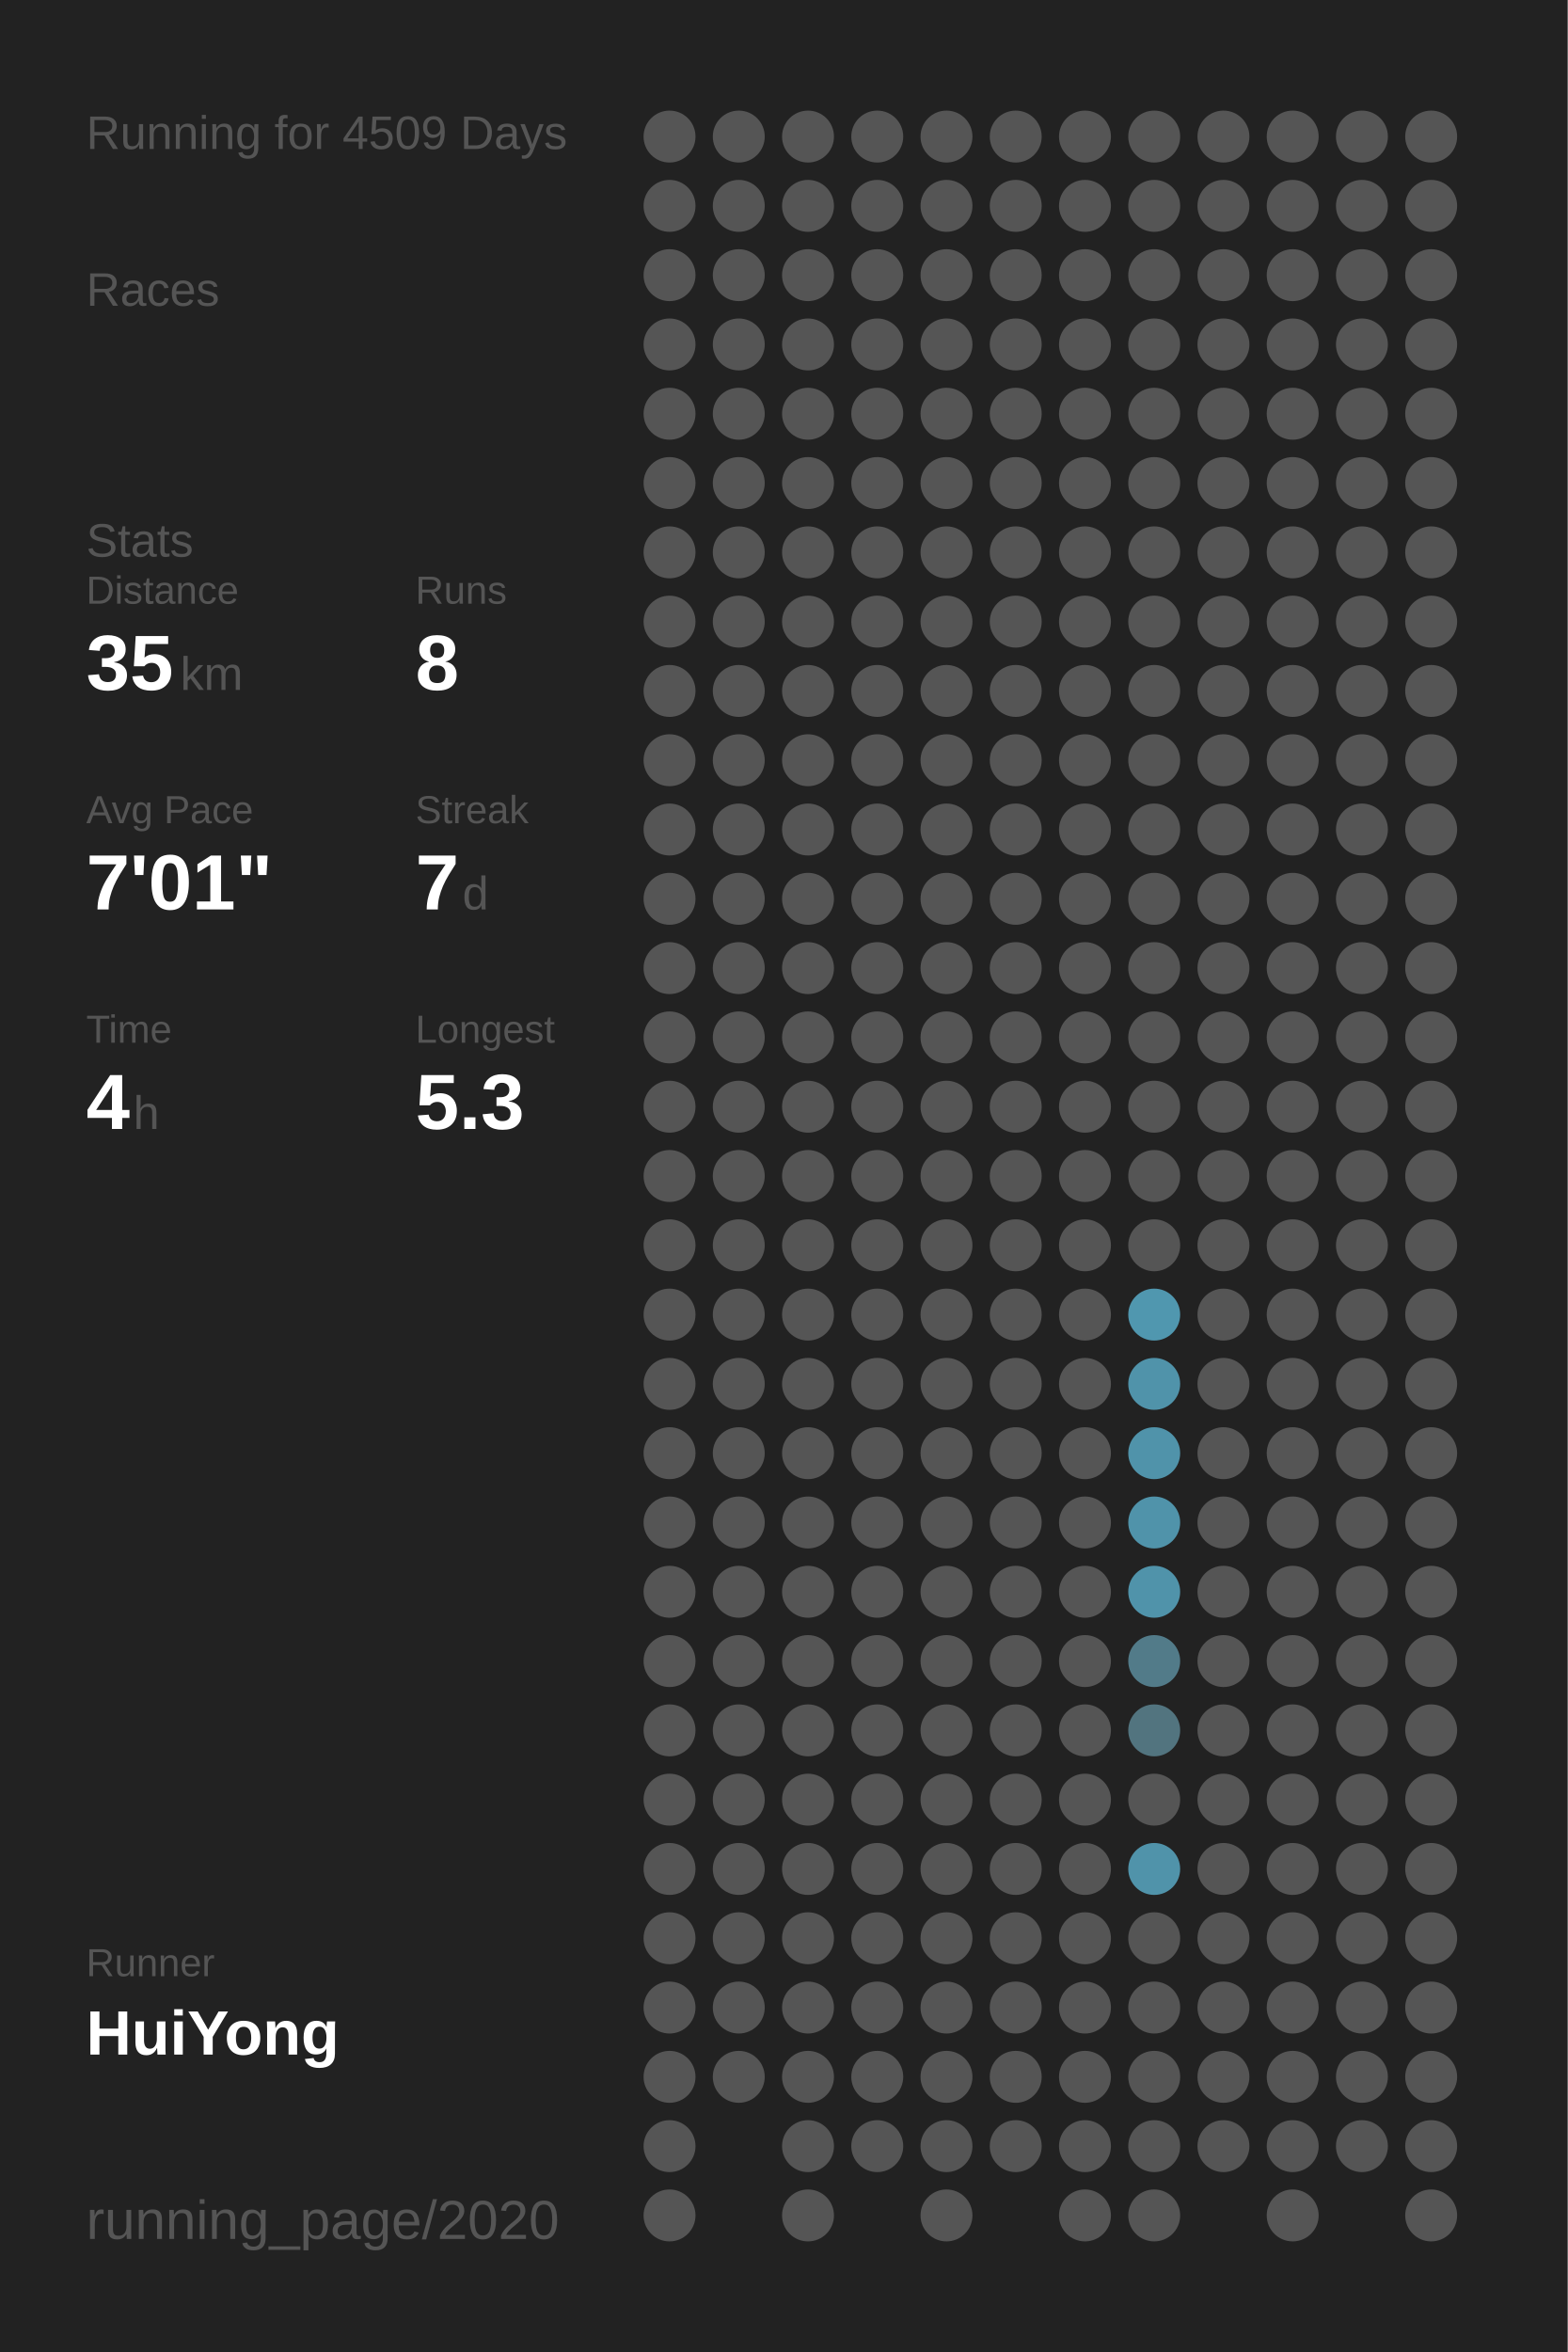
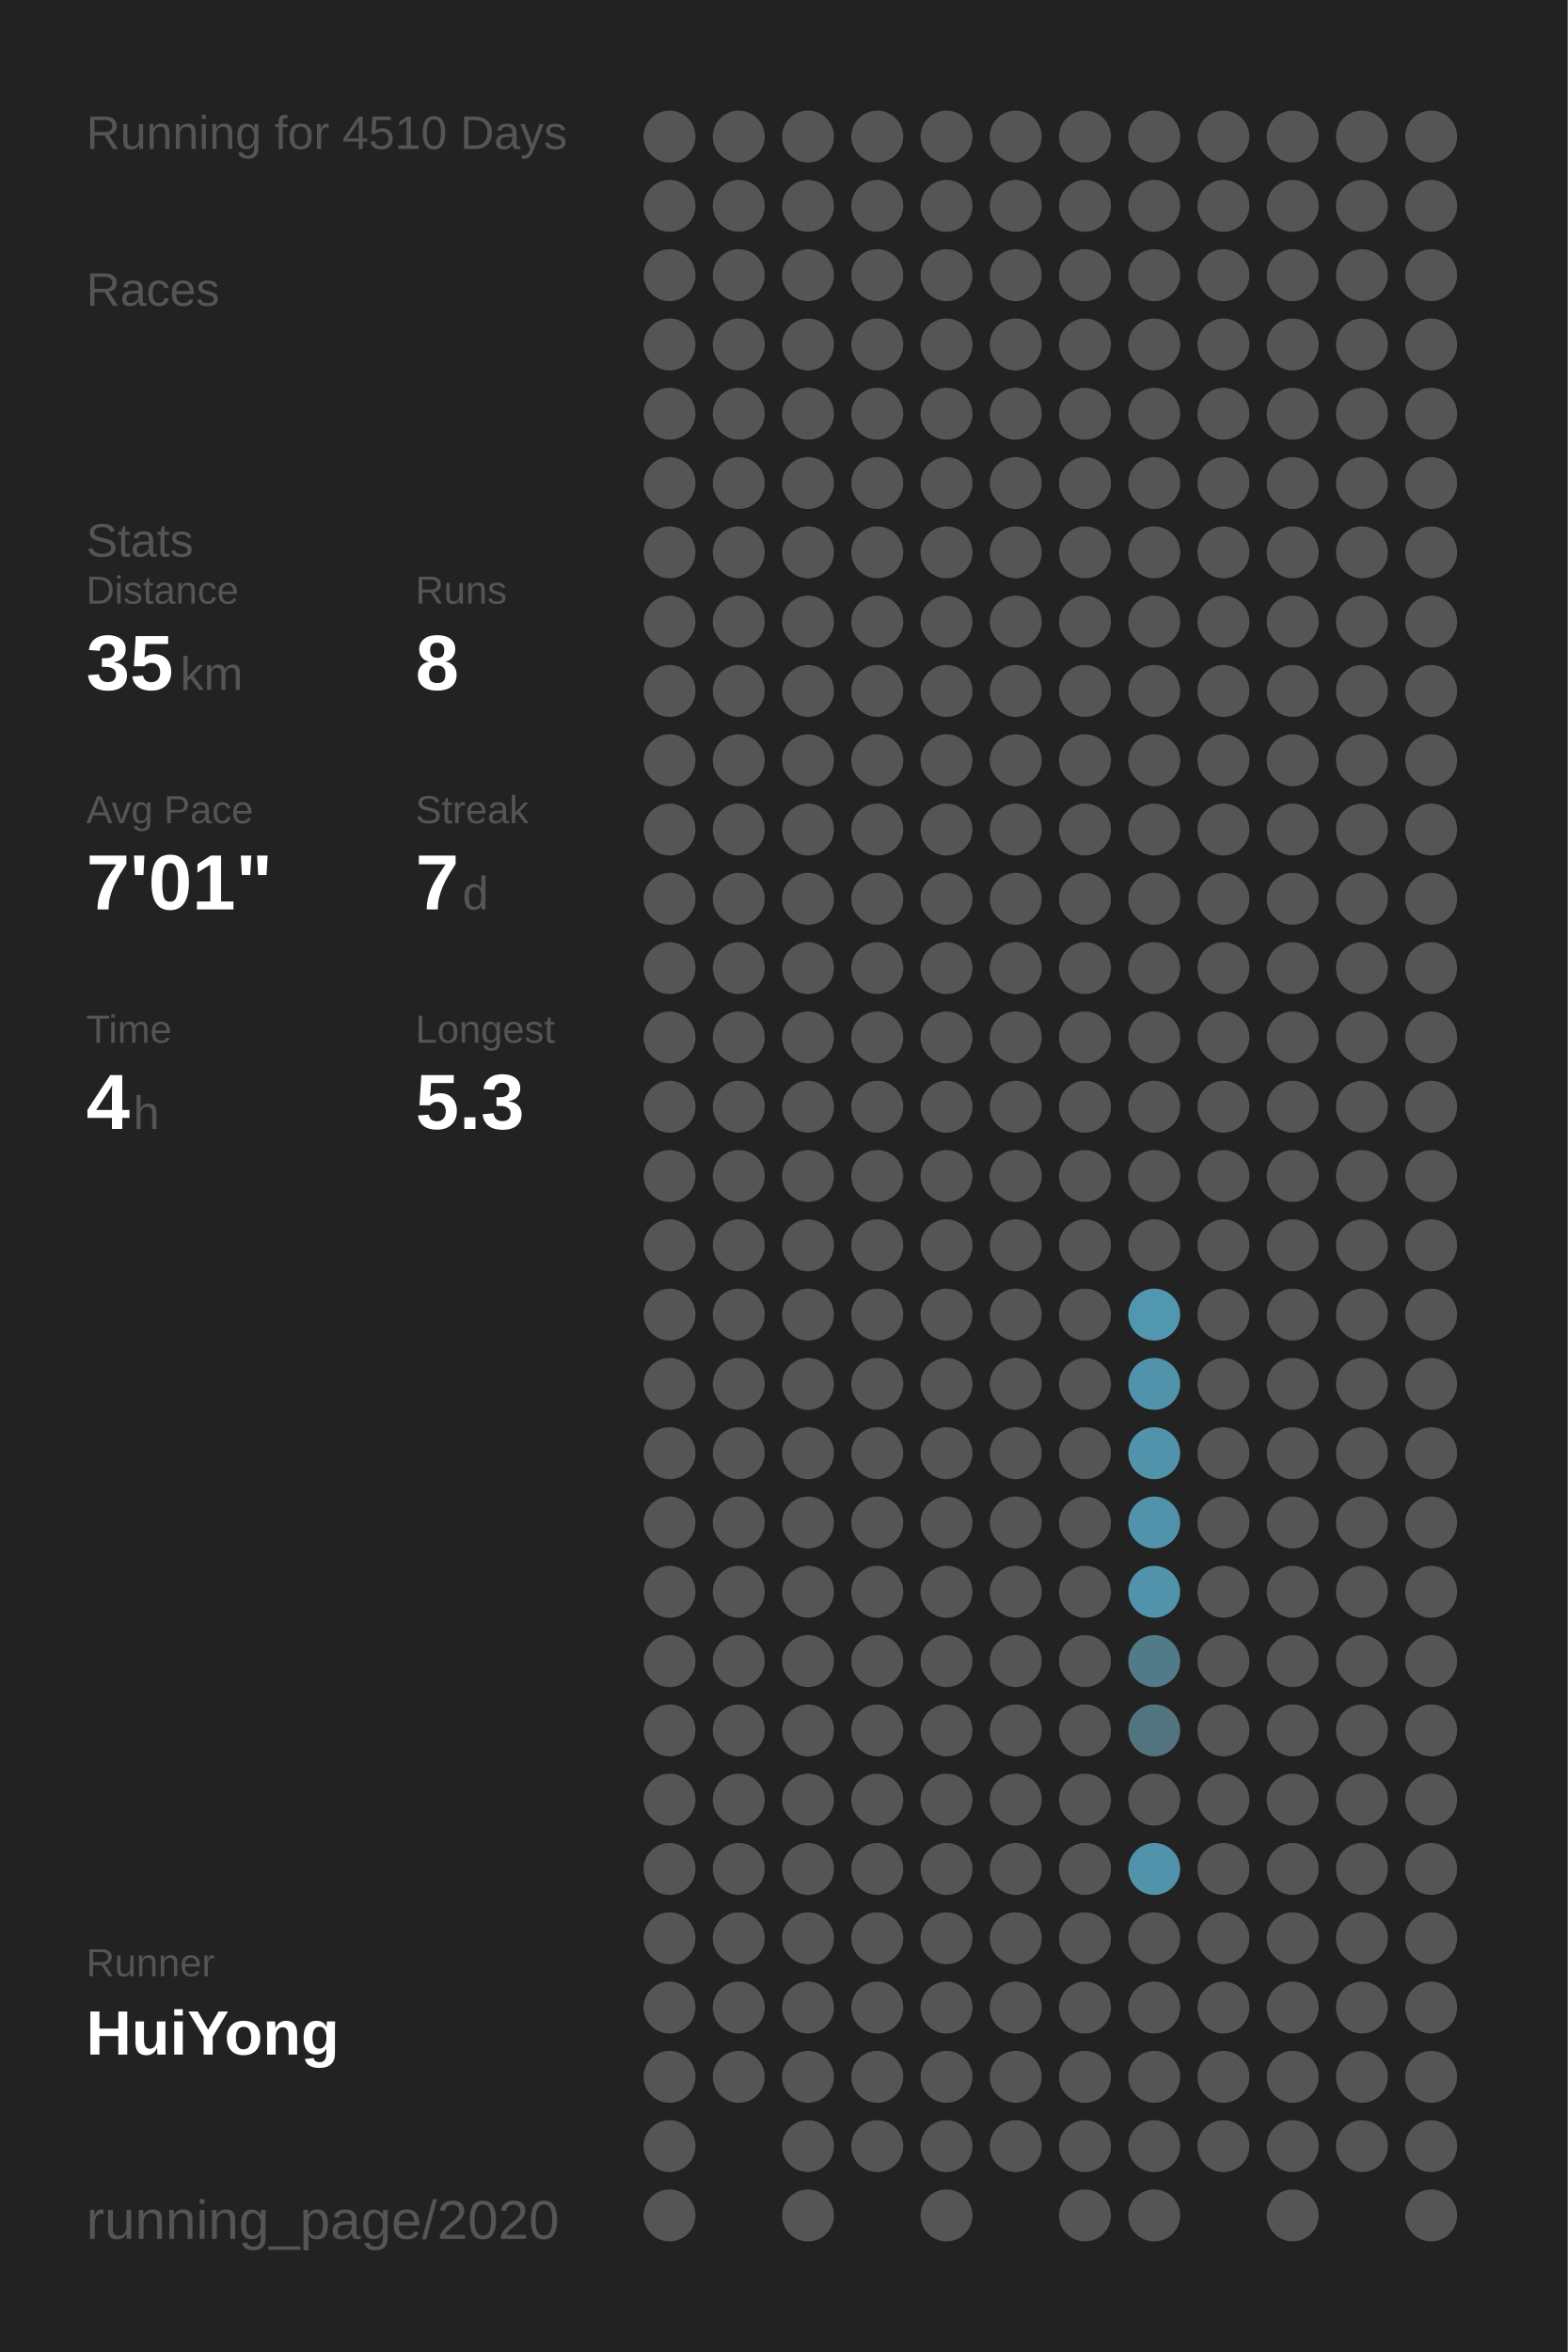
<svg xmlns="http://www.w3.org/2000/svg" baseProfile="full" height="300mm" version="1.1" viewBox="0,0,200,300" width="200mm">
  <defs />
  <rect fill="#222222" height="300" width="200" x="0" y="0" />
-   <text fill="#555555" style="font-size:6px; font-family:Arial;" x="11" y="19">Running for 4509 Days</text>
+   <text fill="#555555" style="font-size:6px; font-family:Arial;" x="11" y="19">Running for 4510 Days</text>
  <text fill="#555555" style="font-size:6px; font-family:Arial;" x="11" y="39">Races</text>
  <text fill="#555555" style="font-size:6px; font-family:Arial;" x="11" y="71">Stats</text>
  <text fill="#555555" style="font-size:5px; font-family:Arial;" x="11" y="77">Distance</text>
  <text fill="#FFFFFF" style="font-size:10px; font-family:Arial; font-weight:bold;" x="11" y="88">35</text>
  <text fill="#555555" style="font-size:6px; font-family:Arial;" x="23" y="88">km</text>
  <text fill="#555555" style="font-size:5px; font-family:Arial;" x="53" y="77">Runs</text>
  <text fill="#FFFFFF" style="font-size:10px; font-family:Arial; font-weight:bold;" x="53" y="88">8</text>
  <text fill="#555555" style="font-size:5px; font-family:Arial;" x="11" y="105">Avg Pace</text>
  <text fill="#FFFFFF" style="font-size:10px; font-family:Arial; font-weight:bold;" x="11" y="116">7'01"</text>
  <text fill="#555555" style="font-size:5px; font-family:Arial;" x="53" y="105">Streak</text>
  <text fill="#FFFFFF" style="font-size:10px; font-family:Arial; font-weight:bold;" x="53" y="116">7</text>
  <text fill="#555555" style="font-size:6px; font-family:Arial;" x="59" y="116">d</text>
  <text fill="#555555" style="font-size:5px; font-family:Arial;" x="11" y="133">Time</text>
  <text fill="#FFFFFF" style="font-size:10px; font-family:Arial; font-weight:bold;" x="11" y="144">4</text>
  <text fill="#555555" style="font-size:6px; font-family:Arial;" x="17" y="144">h</text>
  <text fill="#555555" style="font-size:5px; font-family:Arial;" x="53" y="133">Longest</text>
  <text fill="#FFFFFF" style="font-size:10px; font-family:Arial; font-weight:bold;" x="53" y="144">5.3</text>
  <text fill="#555555" style="font-size:5px; font-family:Arial;" x="11" y="252.065">Runner</text>
  <text fill="#FFFFFF" style="font-size:8px; font-family:Arial; font-weight:bold;" x="11" y="262.065">HuiYong</text>
  <text fill="#555555" style="font-size:7px; font-family:Arial;" x="11" y="285.581">running_page/2020</text>
  <circle cx="85.417" cy="17.419" fill="#555555" r="3.312" />
  <circle cx="85.417" cy="26.258" fill="#555555" r="3.312" />
  <circle cx="85.417" cy="35.097" fill="#555555" r="3.312" />
  <circle cx="85.417" cy="43.935" fill="#555555" r="3.312" />
  <circle cx="85.417" cy="52.774" fill="#555555" r="3.312" />
  <circle cx="85.417" cy="61.613" fill="#555555" r="3.312" />
  <circle cx="85.417" cy="70.452" fill="#555555" r="3.312" />
  <circle cx="85.417" cy="79.29" fill="#555555" r="3.312" />
  <circle cx="85.417" cy="88.129" fill="#555555" r="3.312" />
  <circle cx="85.417" cy="96.968" fill="#555555" r="3.312" />
  <circle cx="85.417" cy="105.806" fill="#555555" r="3.312" />
  <circle cx="85.417" cy="114.645" fill="#555555" r="3.312" />
  <circle cx="85.417" cy="123.484" fill="#555555" r="3.312" />
  <circle cx="85.417" cy="132.323" fill="#555555" r="3.312" />
  <circle cx="85.417" cy="141.161" fill="#555555" r="3.312" />
  <circle cx="85.417" cy="150" fill="#555555" r="3.312" />
  <circle cx="85.417" cy="158.839" fill="#555555" r="3.312" />
  <circle cx="85.417" cy="167.677" fill="#555555" r="3.312" />
  <circle cx="85.417" cy="176.516" fill="#555555" r="3.312" />
  <circle cx="85.417" cy="185.355" fill="#555555" r="3.312" />
  <circle cx="85.417" cy="194.194" fill="#555555" r="3.312" />
  <circle cx="85.417" cy="203.032" fill="#555555" r="3.312" />
  <circle cx="85.417" cy="211.871" fill="#555555" r="3.312" />
  <circle cx="85.417" cy="220.71" fill="#555555" r="3.312" />
  <circle cx="85.417" cy="229.548" fill="#555555" r="3.312" />
  <circle cx="85.417" cy="238.387" fill="#555555" r="3.312" />
  <circle cx="85.417" cy="247.226" fill="#555555" r="3.312" />
  <circle cx="85.417" cy="256.065" fill="#555555" r="3.312" />
  <circle cx="85.417" cy="264.903" fill="#555555" r="3.312" />
  <circle cx="85.417" cy="273.742" fill="#555555" r="3.312" />
  <circle cx="85.417" cy="282.581" fill="#555555" r="3.312" />
  <circle cx="94.25" cy="17.419" fill="#555555" r="3.312" />
  <circle cx="94.25" cy="26.258" fill="#555555" r="3.312" />
  <circle cx="94.25" cy="35.097" fill="#555555" r="3.312" />
  <circle cx="94.25" cy="43.935" fill="#555555" r="3.312" />
  <circle cx="94.25" cy="52.774" fill="#555555" r="3.312" />
  <circle cx="94.25" cy="61.613" fill="#555555" r="3.312" />
  <circle cx="94.25" cy="70.452" fill="#555555" r="3.312" />
  <circle cx="94.25" cy="79.29" fill="#555555" r="3.312" />
  <circle cx="94.25" cy="88.129" fill="#555555" r="3.312" />
  <circle cx="94.25" cy="96.968" fill="#555555" r="3.312" />
  <circle cx="94.25" cy="105.806" fill="#555555" r="3.312" />
  <circle cx="94.25" cy="114.645" fill="#555555" r="3.312" />
  <circle cx="94.25" cy="123.484" fill="#555555" r="3.312" />
  <circle cx="94.25" cy="132.323" fill="#555555" r="3.312" />
  <circle cx="94.25" cy="141.161" fill="#555555" r="3.312" />
  <circle cx="94.25" cy="150" fill="#555555" r="3.312" />
  <circle cx="94.25" cy="158.839" fill="#555555" r="3.312" />
  <circle cx="94.25" cy="167.677" fill="#555555" r="3.312" />
  <circle cx="94.25" cy="176.516" fill="#555555" r="3.312" />
  <circle cx="94.25" cy="185.355" fill="#555555" r="3.312" />
  <circle cx="94.25" cy="194.194" fill="#555555" r="3.312" />
  <circle cx="94.25" cy="203.032" fill="#555555" r="3.312" />
  <circle cx="94.25" cy="211.871" fill="#555555" r="3.312" />
  <circle cx="94.25" cy="220.71" fill="#555555" r="3.312" />
  <circle cx="94.25" cy="229.548" fill="#555555" r="3.312" />
  <circle cx="94.25" cy="238.387" fill="#555555" r="3.312" />
  <circle cx="94.25" cy="247.226" fill="#555555" r="3.312" />
  <circle cx="94.25" cy="256.065" fill="#555555" r="3.312" />
  <circle cx="94.25" cy="264.903" fill="#555555" r="3.312" />
  <circle cx="103.083" cy="17.419" fill="#555555" r="3.312" />
  <circle cx="103.083" cy="26.258" fill="#555555" r="3.312" />
  <circle cx="103.083" cy="35.097" fill="#555555" r="3.312" />
  <circle cx="103.083" cy="43.935" fill="#555555" r="3.312" />
  <circle cx="103.083" cy="52.774" fill="#555555" r="3.312" />
  <circle cx="103.083" cy="61.613" fill="#555555" r="3.312" />
  <circle cx="103.083" cy="70.452" fill="#555555" r="3.312" />
  <circle cx="103.083" cy="79.29" fill="#555555" r="3.312" />
  <circle cx="103.083" cy="88.129" fill="#555555" r="3.312" />
  <circle cx="103.083" cy="96.968" fill="#555555" r="3.312" />
  <circle cx="103.083" cy="105.806" fill="#555555" r="3.312" />
  <circle cx="103.083" cy="114.645" fill="#555555" r="3.312" />
  <circle cx="103.083" cy="123.484" fill="#555555" r="3.312" />
  <circle cx="103.083" cy="132.323" fill="#555555" r="3.312" />
  <circle cx="103.083" cy="141.161" fill="#555555" r="3.312" />
  <circle cx="103.083" cy="150" fill="#555555" r="3.312" />
  <circle cx="103.083" cy="158.839" fill="#555555" r="3.312" />
  <circle cx="103.083" cy="167.677" fill="#555555" r="3.312" />
  <circle cx="103.083" cy="176.516" fill="#555555" r="3.312" />
  <circle cx="103.083" cy="185.355" fill="#555555" r="3.312" />
  <circle cx="103.083" cy="194.194" fill="#555555" r="3.312" />
  <circle cx="103.083" cy="203.032" fill="#555555" r="3.312" />
  <circle cx="103.083" cy="211.871" fill="#555555" r="3.312" />
  <circle cx="103.083" cy="220.71" fill="#555555" r="3.312" />
  <circle cx="103.083" cy="229.548" fill="#555555" r="3.312" />
  <circle cx="103.083" cy="238.387" fill="#555555" r="3.312" />
  <circle cx="103.083" cy="247.226" fill="#555555" r="3.312" />
  <circle cx="103.083" cy="256.065" fill="#555555" r="3.312" />
  <circle cx="103.083" cy="264.903" fill="#555555" r="3.312" />
  <circle cx="103.083" cy="273.742" fill="#555555" r="3.312" />
  <circle cx="103.083" cy="282.581" fill="#555555" r="3.312" />
  <circle cx="111.917" cy="17.419" fill="#555555" r="3.312" />
  <circle cx="111.917" cy="26.258" fill="#555555" r="3.312" />
  <circle cx="111.917" cy="35.097" fill="#555555" r="3.312" />
  <circle cx="111.917" cy="43.935" fill="#555555" r="3.312" />
  <circle cx="111.917" cy="52.774" fill="#555555" r="3.312" />
  <circle cx="111.917" cy="61.613" fill="#555555" r="3.312" />
  <circle cx="111.917" cy="70.452" fill="#555555" r="3.312" />
  <circle cx="111.917" cy="79.29" fill="#555555" r="3.312" />
  <circle cx="111.917" cy="88.129" fill="#555555" r="3.312" />
  <circle cx="111.917" cy="96.968" fill="#555555" r="3.312" />
  <circle cx="111.917" cy="105.806" fill="#555555" r="3.312" />
  <circle cx="111.917" cy="114.645" fill="#555555" r="3.312" />
  <circle cx="111.917" cy="123.484" fill="#555555" r="3.312" />
  <circle cx="111.917" cy="132.323" fill="#555555" r="3.312" />
  <circle cx="111.917" cy="141.161" fill="#555555" r="3.312" />
  <circle cx="111.917" cy="150" fill="#555555" r="3.312" />
  <circle cx="111.917" cy="158.839" fill="#555555" r="3.312" />
  <circle cx="111.917" cy="167.677" fill="#555555" r="3.312" />
  <circle cx="111.917" cy="176.516" fill="#555555" r="3.312" />
  <circle cx="111.917" cy="185.355" fill="#555555" r="3.312" />
  <circle cx="111.917" cy="194.194" fill="#555555" r="3.312" />
  <circle cx="111.917" cy="203.032" fill="#555555" r="3.312" />
  <circle cx="111.917" cy="211.871" fill="#555555" r="3.312" />
  <circle cx="111.917" cy="220.71" fill="#555555" r="3.312" />
  <circle cx="111.917" cy="229.548" fill="#555555" r="3.312" />
  <circle cx="111.917" cy="238.387" fill="#555555" r="3.312" />
  <circle cx="111.917" cy="247.226" fill="#555555" r="3.312" />
  <circle cx="111.917" cy="256.065" fill="#555555" r="3.312" />
  <circle cx="111.917" cy="264.903" fill="#555555" r="3.312" />
  <circle cx="111.917" cy="273.742" fill="#555555" r="3.312" />
  <circle cx="120.75" cy="17.419" fill="#555555" r="3.312" />
  <circle cx="120.75" cy="26.258" fill="#555555" r="3.312" />
  <circle cx="120.75" cy="35.097" fill="#555555" r="3.312" />
  <circle cx="120.75" cy="43.935" fill="#555555" r="3.312" />
  <circle cx="120.75" cy="52.774" fill="#555555" r="3.312" />
  <circle cx="120.75" cy="61.613" fill="#555555" r="3.312" />
  <circle cx="120.75" cy="70.452" fill="#555555" r="3.312" />
  <circle cx="120.75" cy="79.29" fill="#555555" r="3.312" />
  <circle cx="120.75" cy="88.129" fill="#555555" r="3.312" />
  <circle cx="120.75" cy="96.968" fill="#555555" r="3.312" />
  <circle cx="120.75" cy="105.806" fill="#555555" r="3.312" />
  <circle cx="120.75" cy="114.645" fill="#555555" r="3.312" />
  <circle cx="120.75" cy="123.484" fill="#555555" r="3.312" />
  <circle cx="120.75" cy="132.323" fill="#555555" r="3.312" />
  <circle cx="120.75" cy="141.161" fill="#555555" r="3.312" />
  <circle cx="120.75" cy="150" fill="#555555" r="3.312" />
  <circle cx="120.75" cy="158.839" fill="#555555" r="3.312" />
  <circle cx="120.75" cy="167.677" fill="#555555" r="3.312" />
  <circle cx="120.75" cy="176.516" fill="#555555" r="3.312" />
  <circle cx="120.75" cy="185.355" fill="#555555" r="3.312" />
  <circle cx="120.75" cy="194.194" fill="#555555" r="3.312" />
  <circle cx="120.75" cy="203.032" fill="#555555" r="3.312" />
  <circle cx="120.75" cy="211.871" fill="#555555" r="3.312" />
  <circle cx="120.75" cy="220.71" fill="#555555" r="3.312" />
  <circle cx="120.75" cy="229.548" fill="#555555" r="3.312" />
  <circle cx="120.75" cy="238.387" fill="#555555" r="3.312" />
  <circle cx="120.75" cy="247.226" fill="#555555" r="3.312" />
  <circle cx="120.75" cy="256.065" fill="#555555" r="3.312" />
  <circle cx="120.75" cy="264.903" fill="#555555" r="3.312" />
  <circle cx="120.75" cy="273.742" fill="#555555" r="3.312" />
  <circle cx="120.75" cy="282.581" fill="#555555" r="3.312" />
  <circle cx="129.583" cy="17.419" fill="#555555" r="3.312" />
  <circle cx="129.583" cy="26.258" fill="#555555" r="3.312" />
  <circle cx="129.583" cy="35.097" fill="#555555" r="3.312" />
  <circle cx="129.583" cy="43.935" fill="#555555" r="3.312" />
  <circle cx="129.583" cy="52.774" fill="#555555" r="3.312" />
  <circle cx="129.583" cy="61.613" fill="#555555" r="3.312" />
  <circle cx="129.583" cy="70.452" fill="#555555" r="3.312" />
  <circle cx="129.583" cy="79.29" fill="#555555" r="3.312" />
  <circle cx="129.583" cy="88.129" fill="#555555" r="3.312" />
  <circle cx="129.583" cy="96.968" fill="#555555" r="3.312" />
  <circle cx="129.583" cy="105.806" fill="#555555" r="3.312" />
  <circle cx="129.583" cy="114.645" fill="#555555" r="3.312" />
  <circle cx="129.583" cy="123.484" fill="#555555" r="3.312" />
  <circle cx="129.583" cy="132.323" fill="#555555" r="3.312" />
  <circle cx="129.583" cy="141.161" fill="#555555" r="3.312" />
  <circle cx="129.583" cy="150" fill="#555555" r="3.312" />
  <circle cx="129.583" cy="158.839" fill="#555555" r="3.312" />
  <circle cx="129.583" cy="167.677" fill="#555555" r="3.312" />
  <circle cx="129.583" cy="176.516" fill="#555555" r="3.312" />
  <circle cx="129.583" cy="185.355" fill="#555555" r="3.312" />
  <circle cx="129.583" cy="194.194" fill="#555555" r="3.312" />
  <circle cx="129.583" cy="203.032" fill="#555555" r="3.312" />
  <circle cx="129.583" cy="211.871" fill="#555555" r="3.312" />
  <circle cx="129.583" cy="220.71" fill="#555555" r="3.312" />
  <circle cx="129.583" cy="229.548" fill="#555555" r="3.312" />
  <circle cx="129.583" cy="238.387" fill="#555555" r="3.312" />
  <circle cx="129.583" cy="247.226" fill="#555555" r="3.312" />
  <circle cx="129.583" cy="256.065" fill="#555555" r="3.312" />
  <circle cx="129.583" cy="264.903" fill="#555555" r="3.312" />
  <circle cx="129.583" cy="273.742" fill="#555555" r="3.312" />
  <circle cx="138.417" cy="17.419" fill="#555555" r="3.312" />
  <circle cx="138.417" cy="26.258" fill="#555555" r="3.312" />
  <circle cx="138.417" cy="35.097" fill="#555555" r="3.312" />
  <circle cx="138.417" cy="43.935" fill="#555555" r="3.312" />
  <circle cx="138.417" cy="52.774" fill="#555555" r="3.312" />
  <circle cx="138.417" cy="61.613" fill="#555555" r="3.312" />
  <circle cx="138.417" cy="70.452" fill="#555555" r="3.312" />
  <circle cx="138.417" cy="79.29" fill="#555555" r="3.312" />
  <circle cx="138.417" cy="88.129" fill="#555555" r="3.312" />
  <circle cx="138.417" cy="96.968" fill="#555555" r="3.312" />
  <circle cx="138.417" cy="105.806" fill="#555555" r="3.312" />
  <circle cx="138.417" cy="114.645" fill="#555555" r="3.312" />
  <circle cx="138.417" cy="123.484" fill="#555555" r="3.312" />
  <circle cx="138.417" cy="132.323" fill="#555555" r="3.312" />
  <circle cx="138.417" cy="141.161" fill="#555555" r="3.312" />
  <circle cx="138.417" cy="150" fill="#555555" r="3.312" />
  <circle cx="138.417" cy="158.839" fill="#555555" r="3.312" />
  <circle cx="138.417" cy="167.677" fill="#555555" r="3.312" />
  <circle cx="138.417" cy="176.516" fill="#555555" r="3.312" />
  <circle cx="138.417" cy="185.355" fill="#555555" r="3.312" />
  <circle cx="138.417" cy="194.194" fill="#555555" r="3.312" />
  <circle cx="138.417" cy="203.032" fill="#555555" r="3.312" />
  <circle cx="138.417" cy="211.871" fill="#555555" r="3.312" />
  <circle cx="138.417" cy="220.71" fill="#555555" r="3.312" />
  <circle cx="138.417" cy="229.548" fill="#555555" r="3.312" />
  <circle cx="138.417" cy="238.387" fill="#555555" r="3.312" />
  <circle cx="138.417" cy="247.226" fill="#555555" r="3.312" />
  <circle cx="138.417" cy="256.065" fill="#555555" r="3.312" />
  <circle cx="138.417" cy="264.903" fill="#555555" r="3.312" />
  <circle cx="138.417" cy="273.742" fill="#555555" r="3.312" />
  <circle cx="138.417" cy="282.581" fill="#555555" r="3.312" />
  <circle cx="147.25" cy="17.419" fill="#555555" r="3.312" />
  <circle cx="147.25" cy="26.258" fill="#555555" r="3.312" />
  <circle cx="147.25" cy="35.097" fill="#555555" r="3.312" />
  <circle cx="147.25" cy="43.935" fill="#555555" r="3.312" />
  <circle cx="147.25" cy="52.774" fill="#555555" r="3.312" />
  <circle cx="147.25" cy="61.613" fill="#555555" r="3.312" />
  <circle cx="147.25" cy="70.452" fill="#555555" r="3.312" />
  <circle cx="147.25" cy="79.29" fill="#555555" r="3.312" />
  <circle cx="147.25" cy="88.129" fill="#555555" r="3.312" />
  <circle cx="147.25" cy="96.968" fill="#555555" r="3.312" />
  <circle cx="147.25" cy="105.806" fill="#555555" r="3.312" />
  <circle cx="147.25" cy="114.645" fill="#555555" r="3.312" />
  <circle cx="147.25" cy="123.484" fill="#555555" r="3.312" />
  <circle cx="147.25" cy="132.323" fill="#555555" r="3.312" />
  <circle cx="147.25" cy="141.161" fill="#555555" r="3.312" />
  <circle cx="147.25" cy="150" fill="#555555" r="3.312" />
  <circle cx="147.25" cy="158.839" fill="#555555" r="3.312" />
  <circle cx="147.25" cy="167.677" fill="#5097af" r="3.312" />
  <circle cx="147.25" cy="176.516" fill="#5093aa" r="3.312" />
  <circle cx="147.25" cy="185.355" fill="#5093aa" r="3.312" />
  <circle cx="147.25" cy="194.194" fill="#5093aa" r="3.312" />
  <circle cx="147.25" cy="203.032" fill="#5093aa" r="3.312" />
  <circle cx="147.25" cy="211.871" fill="#527b89" r="3.312" />
  <circle cx="147.25" cy="220.71" fill="#52747f" r="3.312" />
  <circle cx="147.25" cy="229.548" fill="#555555" r="3.312" />
  <circle cx="147.25" cy="238.387" fill="#5093aa" r="3.312" />
  <circle cx="147.25" cy="247.226" fill="#555555" r="3.312" />
  <circle cx="147.25" cy="256.065" fill="#555555" r="3.312" />
  <circle cx="147.25" cy="264.903" fill="#555555" r="3.312" />
  <circle cx="147.25" cy="273.742" fill="#555555" r="3.312" />
  <circle cx="147.25" cy="282.581" fill="#555555" r="3.312" />
  <circle cx="156.083" cy="17.419" fill="#555555" r="3.312" />
  <circle cx="156.083" cy="26.258" fill="#555555" r="3.312" />
  <circle cx="156.083" cy="35.097" fill="#555555" r="3.312" />
  <circle cx="156.083" cy="43.935" fill="#555555" r="3.312" />
  <circle cx="156.083" cy="52.774" fill="#555555" r="3.312" />
  <circle cx="156.083" cy="61.613" fill="#555555" r="3.312" />
  <circle cx="156.083" cy="70.452" fill="#555555" r="3.312" />
  <circle cx="156.083" cy="79.29" fill="#555555" r="3.312" />
  <circle cx="156.083" cy="88.129" fill="#555555" r="3.312" />
  <circle cx="156.083" cy="96.968" fill="#555555" r="3.312" />
  <circle cx="156.083" cy="105.806" fill="#555555" r="3.312" />
  <circle cx="156.083" cy="114.645" fill="#555555" r="3.312" />
  <circle cx="156.083" cy="123.484" fill="#555555" r="3.312" />
  <circle cx="156.083" cy="132.323" fill="#555555" r="3.312" />
  <circle cx="156.083" cy="141.161" fill="#555555" r="3.312" />
  <circle cx="156.083" cy="150" fill="#555555" r="3.312" />
  <circle cx="156.083" cy="158.839" fill="#555555" r="3.312" />
  <circle cx="156.083" cy="167.677" fill="#555555" r="3.312" />
  <circle cx="156.083" cy="176.516" fill="#555555" r="3.312" />
  <circle cx="156.083" cy="185.355" fill="#555555" r="3.312" />
  <circle cx="156.083" cy="194.194" fill="#555555" r="3.312" />
  <circle cx="156.083" cy="203.032" fill="#555555" r="3.312" />
  <circle cx="156.083" cy="211.871" fill="#555555" r="3.312" />
  <circle cx="156.083" cy="220.71" fill="#555555" r="3.312" />
  <circle cx="156.083" cy="229.548" fill="#555555" r="3.312" />
  <circle cx="156.083" cy="238.387" fill="#555555" r="3.312" />
  <circle cx="156.083" cy="247.226" fill="#555555" r="3.312" />
  <circle cx="156.083" cy="256.065" fill="#555555" r="3.312" />
  <circle cx="156.083" cy="264.903" fill="#555555" r="3.312" />
  <circle cx="156.083" cy="273.742" fill="#555555" r="3.312" />
  <circle cx="164.917" cy="17.419" fill="#555555" r="3.312" />
  <circle cx="164.917" cy="26.258" fill="#555555" r="3.312" />
  <circle cx="164.917" cy="35.097" fill="#555555" r="3.312" />
  <circle cx="164.917" cy="43.935" fill="#555555" r="3.312" />
  <circle cx="164.917" cy="52.774" fill="#555555" r="3.312" />
  <circle cx="164.917" cy="61.613" fill="#555555" r="3.312" />
  <circle cx="164.917" cy="70.452" fill="#555555" r="3.312" />
  <circle cx="164.917" cy="79.29" fill="#555555" r="3.312" />
  <circle cx="164.917" cy="88.129" fill="#555555" r="3.312" />
  <circle cx="164.917" cy="96.968" fill="#555555" r="3.312" />
  <circle cx="164.917" cy="105.806" fill="#555555" r="3.312" />
  <circle cx="164.917" cy="114.645" fill="#555555" r="3.312" />
  <circle cx="164.917" cy="123.484" fill="#555555" r="3.312" />
  <circle cx="164.917" cy="132.323" fill="#555555" r="3.312" />
  <circle cx="164.917" cy="141.161" fill="#555555" r="3.312" />
  <circle cx="164.917" cy="150" fill="#555555" r="3.312" />
  <circle cx="164.917" cy="158.839" fill="#555555" r="3.312" />
  <circle cx="164.917" cy="167.677" fill="#555555" r="3.312" />
  <circle cx="164.917" cy="176.516" fill="#555555" r="3.312" />
  <circle cx="164.917" cy="185.355" fill="#555555" r="3.312" />
  <circle cx="164.917" cy="194.194" fill="#555555" r="3.312" />
  <circle cx="164.917" cy="203.032" fill="#555555" r="3.312" />
  <circle cx="164.917" cy="211.871" fill="#555555" r="3.312" />
  <circle cx="164.917" cy="220.71" fill="#555555" r="3.312" />
  <circle cx="164.917" cy="229.548" fill="#555555" r="3.312" />
  <circle cx="164.917" cy="238.387" fill="#555555" r="3.312" />
  <circle cx="164.917" cy="247.226" fill="#555555" r="3.312" />
  <circle cx="164.917" cy="256.065" fill="#555555" r="3.312" />
  <circle cx="164.917" cy="264.903" fill="#555555" r="3.312" />
  <circle cx="164.917" cy="273.742" fill="#555555" r="3.312" />
  <circle cx="164.917" cy="282.581" fill="#555555" r="3.312" />
  <circle cx="173.75" cy="17.419" fill="#555555" r="3.312" />
  <circle cx="173.75" cy="26.258" fill="#555555" r="3.312" />
  <circle cx="173.75" cy="35.097" fill="#555555" r="3.312" />
  <circle cx="173.75" cy="43.935" fill="#555555" r="3.312" />
  <circle cx="173.75" cy="52.774" fill="#555555" r="3.312" />
  <circle cx="173.75" cy="61.613" fill="#555555" r="3.312" />
  <circle cx="173.75" cy="70.452" fill="#555555" r="3.312" />
  <circle cx="173.75" cy="79.29" fill="#555555" r="3.312" />
  <circle cx="173.75" cy="88.129" fill="#555555" r="3.312" />
  <circle cx="173.75" cy="96.968" fill="#555555" r="3.312" />
  <circle cx="173.75" cy="105.806" fill="#555555" r="3.312" />
  <circle cx="173.75" cy="114.645" fill="#555555" r="3.312" />
  <circle cx="173.75" cy="123.484" fill="#555555" r="3.312" />
  <circle cx="173.75" cy="132.323" fill="#555555" r="3.312" />
  <circle cx="173.75" cy="141.161" fill="#555555" r="3.312" />
  <circle cx="173.75" cy="150" fill="#555555" r="3.312" />
  <circle cx="173.75" cy="158.839" fill="#555555" r="3.312" />
  <circle cx="173.75" cy="167.677" fill="#555555" r="3.312" />
  <circle cx="173.75" cy="176.516" fill="#555555" r="3.312" />
  <circle cx="173.75" cy="185.355" fill="#555555" r="3.312" />
  <circle cx="173.75" cy="194.194" fill="#555555" r="3.312" />
  <circle cx="173.75" cy="203.032" fill="#555555" r="3.312" />
  <circle cx="173.75" cy="211.871" fill="#555555" r="3.312" />
  <circle cx="173.75" cy="220.71" fill="#555555" r="3.312" />
  <circle cx="173.75" cy="229.548" fill="#555555" r="3.312" />
  <circle cx="173.75" cy="238.387" fill="#555555" r="3.312" />
  <circle cx="173.75" cy="247.226" fill="#555555" r="3.312" />
  <circle cx="173.75" cy="256.065" fill="#555555" r="3.312" />
  <circle cx="173.75" cy="264.903" fill="#555555" r="3.312" />
  <circle cx="173.75" cy="273.742" fill="#555555" r="3.312" />
  <circle cx="182.583" cy="17.419" fill="#555555" r="3.312" />
  <circle cx="182.583" cy="26.258" fill="#555555" r="3.312" />
  <circle cx="182.583" cy="35.097" fill="#555555" r="3.312" />
  <circle cx="182.583" cy="43.935" fill="#555555" r="3.312" />
  <circle cx="182.583" cy="52.774" fill="#555555" r="3.312" />
  <circle cx="182.583" cy="61.613" fill="#555555" r="3.312" />
  <circle cx="182.583" cy="70.452" fill="#555555" r="3.312" />
  <circle cx="182.583" cy="79.29" fill="#555555" r="3.312" />
  <circle cx="182.583" cy="88.129" fill="#555555" r="3.312" />
  <circle cx="182.583" cy="96.968" fill="#555555" r="3.312" />
  <circle cx="182.583" cy="105.806" fill="#555555" r="3.312" />
  <circle cx="182.583" cy="114.645" fill="#555555" r="3.312" />
  <circle cx="182.583" cy="123.484" fill="#555555" r="3.312" />
  <circle cx="182.583" cy="132.323" fill="#555555" r="3.312" />
  <circle cx="182.583" cy="141.161" fill="#555555" r="3.312" />
  <circle cx="182.583" cy="150" fill="#555555" r="3.312" />
  <circle cx="182.583" cy="158.839" fill="#555555" r="3.312" />
  <circle cx="182.583" cy="167.677" fill="#555555" r="3.312" />
  <circle cx="182.583" cy="176.516" fill="#555555" r="3.312" />
  <circle cx="182.583" cy="185.355" fill="#555555" r="3.312" />
  <circle cx="182.583" cy="194.194" fill="#555555" r="3.312" />
  <circle cx="182.583" cy="203.032" fill="#555555" r="3.312" />
  <circle cx="182.583" cy="211.871" fill="#555555" r="3.312" />
  <circle cx="182.583" cy="220.71" fill="#555555" r="3.312" />
  <circle cx="182.583" cy="229.548" fill="#555555" r="3.312" />
  <circle cx="182.583" cy="238.387" fill="#555555" r="3.312" />
  <circle cx="182.583" cy="247.226" fill="#555555" r="3.312" />
  <circle cx="182.583" cy="256.065" fill="#555555" r="3.312" />
  <circle cx="182.583" cy="264.903" fill="#555555" r="3.312" />
  <circle cx="182.583" cy="273.742" fill="#555555" r="3.312" />
  <circle cx="182.583" cy="282.581" fill="#555555" r="3.312" />
</svg>
